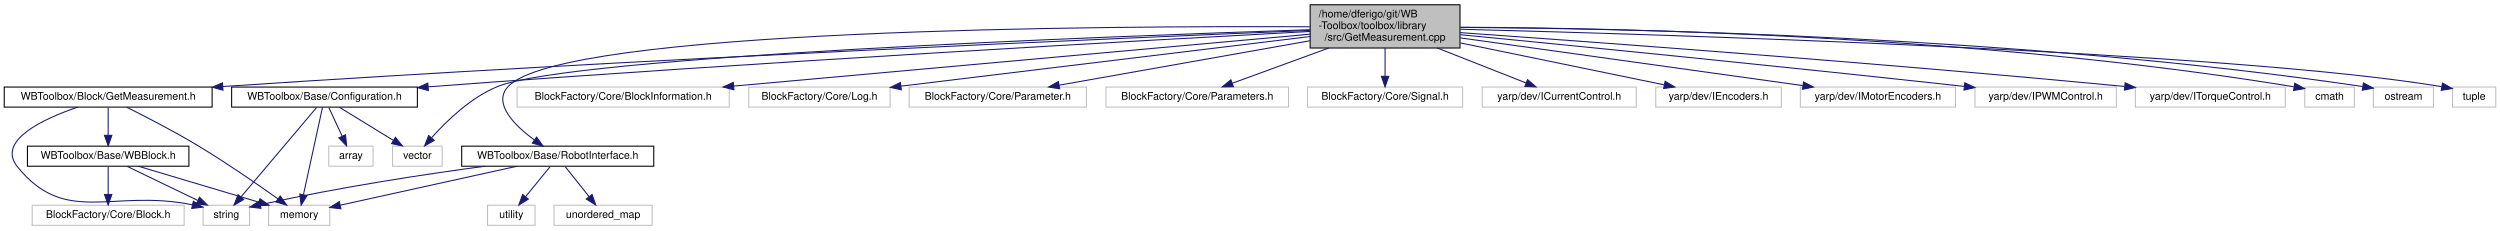
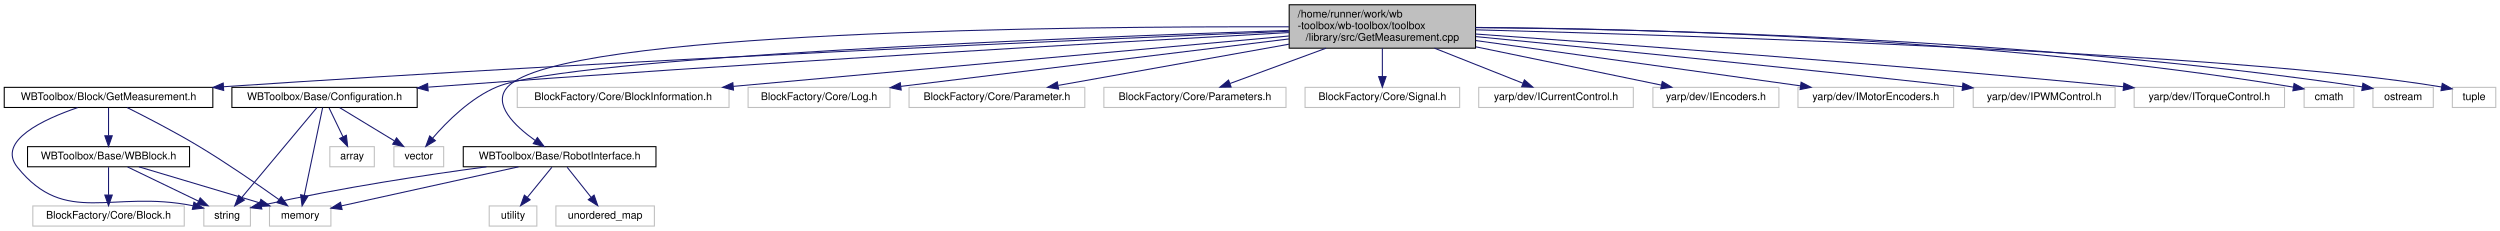
- <svg xmlns="http://www.w3.org/2000/svg" xmlns:xlink="http://www.w3.org/1999/xlink" width="2369pt" height="218pt" viewBox="0.00 0.00 2369.00 218.00">
+ <svg xmlns="http://www.w3.org/2000/svg" xmlns:xlink="http://www.w3.org/1999/xlink" width="2361pt" height="218pt" viewBox="0.00 0.00 2361.00 218.00">
  <g id="graph0" class="graph" transform="scale(1 1) rotate(0) translate(4 214)">
    <g id="node1" class="node">
      <g id="a_node1">
        <a xlink:title=" ">
-           <polygon fill="#bfbfbf" stroke="black" points="1237.5,-168.5 1237.5,-209.5 1379.5,-209.5 1379.5,-168.5 1237.5,-168.5" />
-           <text text-anchor="start" x="1245.5" y="-197.5" font-family="Helvetica,sans-Serif" font-size="10.00">/home/dferigo/git/WB</text>
-           <text text-anchor="start" x="1245.5" y="-186.5" font-family="Helvetica,sans-Serif" font-size="10.00">-Toolbox/toolbox/library</text>
-           <text text-anchor="middle" x="1308.5" y="-175.5" font-family="Helvetica,sans-Serif" font-size="10.00">/src/GetMeasurement.cpp</text>
+           <polygon fill="#bfbfbf" stroke="black" points="1213.5,-168.5 1213.5,-209.5 1389.5,-209.5 1389.5,-168.5 1213.5,-168.5" />
+           <text text-anchor="start" x="1221.5" y="-197.5" font-family="Helvetica,sans-Serif" font-size="10.00">/home/runner/work/wb</text>
+           <text text-anchor="start" x="1221.5" y="-186.5" font-family="Helvetica,sans-Serif" font-size="10.00">-toolbox/wb-toolbox/toolbox</text>
+           <text text-anchor="middle" x="1301.5" y="-175.5" font-family="Helvetica,sans-Serif" font-size="10.00">/library/src/GetMeasurement.cpp</text>
        </a>
      </g>
    </g>
    <g id="node2" class="node">
      <g id="a_node2">
        <a xlink:href="_get_measurement_8h.html" target="_top" xlink:title=" ">
          <polygon fill="none" stroke="black" points="0,-112.5 0,-131.5 197,-131.5 197,-112.5 0,-112.5" />
          <text text-anchor="middle" x="98.5" y="-119.5" font-family="Helvetica,sans-Serif" font-size="10.00">WBToolbox/Block/GetMeasurement.h</text>
        </a>
      </g>
    </g>
    <g id="edge1" class="edge">
-       <path fill="none" stroke="midnightblue" d="M1237.22,-185.18C1063.32,-178.12 603.18,-158.41 207.3,-132.03" />
-       <polygon fill="midnightblue" stroke="midnightblue" points="207.29,-128.52 197.08,-131.35 206.82,-135.51 207.29,-128.52" />
+       <path fill="none" stroke="midnightblue" d="M1213.36,-184.48C1028.78,-176.9 587.82,-157.65 207.14,-132.09" />
+       <polygon fill="midnightblue" stroke="midnightblue" points="207.24,-128.59 197.02,-131.41 206.77,-135.57 207.24,-128.59" />
    </g>
    <g id="node7" class="node">
      <g id="a_node7">
        <a xlink:href="_configuration_8h.html" target="_top" xlink:title=" ">
-           <polygon fill="none" stroke="black" points="215.5,-112.5 215.5,-131.5 391.5,-131.5 391.5,-112.5 215.5,-112.5" />
-           <text text-anchor="middle" x="303.5" y="-119.5" font-family="Helvetica,sans-Serif" font-size="10.00">WBToolbox/Base/Configuration.h</text>
+           <polygon fill="none" stroke="black" points="215,-112.5 215,-131.5 390,-131.5 390,-112.5 215,-112.5" />
+           <text text-anchor="middle" x="302.5" y="-119.5" font-family="Helvetica,sans-Serif" font-size="10.00">WBToolbox/Base/Configuration.h</text>
        </a>
      </g>
    </g>
    <g id="edge8" class="edge">
-       <path fill="none" stroke="midnightblue" d="M1237.34,-184.22C1084.8,-175.98 715.04,-155.25 405.5,-132 404.23,-131.9 402.95,-131.81 401.66,-131.71" />
-       <polygon fill="midnightblue" stroke="midnightblue" points="401.91,-128.22 391.67,-130.92 401.37,-135.2 401.91,-128.22" />
+       <path fill="none" stroke="midnightblue" d="M1213.28,-183.25C1052.42,-174.41 700.71,-154.31 404.5,-132 403.18,-131.9 401.85,-131.8 400.51,-131.7" />
+       <polygon fill="midnightblue" stroke="midnightblue" points="400.37,-128.17 390.12,-130.88 399.82,-135.15 400.37,-128.17" />
    </g>
    <g id="node9" class="node">
      <g id="a_node9">
        <a xlink:title=" ">
          <polygon fill="none" stroke="#bfbfbf" points="368,-56.5 368,-75.5 415,-75.5 415,-56.5 368,-56.5" />
          <text text-anchor="middle" x="391.5" y="-63.5" font-family="Helvetica,sans-Serif" font-size="10.00">vector</text>
        </a>
      </g>
    </g>
    <g id="edge31" class="edge">
-       <path fill="none" stroke="midnightblue" d="M1237.29,-185.83C1047.27,-179.67 537.84,-160.67 467.5,-132 442,-121.61 418.92,-99.14 405.05,-83.55" />
-       <polygon fill="midnightblue" stroke="midnightblue" points="407.51,-81.03 398.34,-75.71 402.19,-85.59 407.51,-81.03" />
+       <path fill="none" stroke="midnightblue" d="M1213.16,-185.29C1012.25,-178.67 533.17,-160.12 465.5,-132 440.45,-121.59 418.03,-99.13 404.6,-83.54" />
+       <polygon fill="midnightblue" stroke="midnightblue" points="407.18,-81.17 398.11,-75.71 401.8,-85.64 407.18,-81.17" />
    </g>
    <g id="node10" class="node">
      <g id="a_node10">
        <a xlink:href="_robot_interface_8h.html" target="_top" xlink:title=" ">
          <polygon fill="none" stroke="black" points="433.5,-56.5 433.5,-75.5 615.5,-75.5 615.5,-56.5 433.5,-56.5" />
          <text text-anchor="middle" x="524.5" y="-63.5" font-family="Helvetica,sans-Serif" font-size="10.00">WBToolbox/Base/RobotInterface.h</text>
        </a>
      </g>
    </g>
    <g id="edge13" class="edge">
-       <path fill="none" stroke="midnightblue" d="M1237.23,-188.63C1045.35,-189.57 528.85,-186.93 477.5,-132 462.49,-115.94 483.85,-94.98 502.44,-81.26" />
-       <polygon fill="midnightblue" stroke="midnightblue" points="504.47,-84.12 510.65,-75.51 500.45,-78.38 504.47,-84.12" />
+       <path fill="none" stroke="midnightblue" d="M1213.36,-188.66C1010.69,-189.24 525.06,-185.03 475.5,-132 460.35,-115.79 482.2,-95.03 501.37,-81.38" />
+       <polygon fill="midnightblue" stroke="midnightblue" points="503.52,-84.15 509.85,-75.66 499.6,-78.35 503.52,-84.15" />
    </g>
    <g id="node13" class="node">
      <g id="a_node13">
        <a xlink:title=" ">
-           <polygon fill="none" stroke="#bfbfbf" points="486,-112.5 486,-131.5 687,-131.5 687,-112.5 486,-112.5" />
-           <text text-anchor="middle" x="586.5" y="-119.5" font-family="Helvetica,sans-Serif" font-size="10.00">BlockFactory/Core/BlockInformation.h</text>
+           <polygon fill="none" stroke="#bfbfbf" points="484.5,-112.5 484.5,-131.5 684.5,-131.5 684.5,-112.5 484.5,-112.5" />
+           <text text-anchor="middle" x="584.5" y="-119.5" font-family="Helvetica,sans-Serif" font-size="10.00">BlockFactory/Core/BlockInformation.h</text>
        </a>
      </g>
    </g>
    <g id="edge18" class="edge">
-       <path fill="none" stroke="midnightblue" d="M1237.3,-181.59C1109.4,-170.08 840.27,-145.85 691.29,-132.43" />
-       <polygon fill="midnightblue" stroke="midnightblue" points="691.48,-128.94 681.21,-131.53 690.86,-135.91 691.48,-128.94" />
+       <path fill="none" stroke="midnightblue" d="M1213.22,-180C1080.44,-167.96 829.85,-145.24 688.43,-132.42" />
+       <polygon fill="midnightblue" stroke="midnightblue" points="688.71,-128.93 678.44,-131.52 688.08,-135.9 688.71,-128.93" />
    </g>
    <g id="node14" class="node">
      <g id="a_node14">
        <a xlink:title=" ">
-           <polygon fill="none" stroke="#bfbfbf" points="705.5,-112.5 705.5,-131.5 839.5,-131.5 839.5,-112.5 705.5,-112.5" />
-           <text text-anchor="middle" x="772.5" y="-119.5" font-family="Helvetica,sans-Serif" font-size="10.00">BlockFactory/Core/Log.h</text>
+           <polygon fill="none" stroke="#bfbfbf" points="702.5,-112.5 702.5,-131.5 836.5,-131.5 836.5,-112.5 702.5,-112.5" />
+           <text text-anchor="middle" x="769.5" y="-119.5" font-family="Helvetica,sans-Serif" font-size="10.00">BlockFactory/Core/Log.h</text>
        </a>
      </g>
    </g>
    <g id="edge19" class="edge">
-       <path fill="none" stroke="midnightblue" d="M1237.32,-179.37C1136.73,-167.17 953.69,-144.97 849.85,-132.38" />
-       <polygon fill="midnightblue" stroke="midnightblue" points="850.09,-128.88 839.74,-131.15 849.25,-135.83 850.09,-128.88" />
+       <path fill="none" stroke="midnightblue" d="M1213.35,-177.23C1111.11,-164.74 944.16,-144.34 846.79,-132.44" />
+       <polygon fill="midnightblue" stroke="midnightblue" points="847.07,-128.95 836.72,-131.21 846.22,-135.9 847.07,-128.95" />
    </g>
    <g id="node15" class="node">
      <g id="a_node15">
        <a xlink:title=" ">
-           <polygon fill="none" stroke="#bfbfbf" points="857.5,-112.5 857.5,-131.5 1025.5,-131.5 1025.5,-112.5 857.5,-112.5" />
-           <text text-anchor="middle" x="941.5" y="-119.5" font-family="Helvetica,sans-Serif" font-size="10.00">BlockFactory/Core/Parameter.h</text>
+           <polygon fill="none" stroke="#bfbfbf" points="854.5,-112.5 854.5,-131.5 1020.5,-131.5 1020.5,-112.5 854.5,-112.5" />
+           <text text-anchor="middle" x="937.5" y="-119.5" font-family="Helvetica,sans-Serif" font-size="10.00">BlockFactory/Core/Parameter.h</text>
        </a>
      </g>
    </g>
    <g id="edge20" class="edge">
-       <path fill="none" stroke="midnightblue" d="M1237.3,-175.39C1168.05,-163.12 1064.13,-144.72 999.68,-133.3" />
-       <polygon fill="midnightblue" stroke="midnightblue" points="1000.15,-129.83 989.69,-131.53 998.93,-136.73 1000.15,-129.83" />
+       <path fill="none" stroke="midnightblue" d="M1213.39,-172.27C1145.7,-160.18 1054.16,-143.83 995.46,-133.35" />
+       <polygon fill="midnightblue" stroke="midnightblue" points="995.72,-129.84 985.26,-131.53 994.49,-136.73 995.72,-129.84" />
    </g>
    <g id="node16" class="node">
      <g id="a_node16">
        <a xlink:title=" ">
-           <polygon fill="none" stroke="#bfbfbf" points="1044,-112.5 1044,-131.5 1217,-131.5 1217,-112.5 1044,-112.5" />
-           <text text-anchor="middle" x="1130.5" y="-119.5" font-family="Helvetica,sans-Serif" font-size="10.00">BlockFactory/Core/Parameters.h</text>
+           <polygon fill="none" stroke="#bfbfbf" points="1038.5,-112.5 1038.5,-131.5 1210.5,-131.5 1210.5,-112.5 1038.5,-112.5" />
+           <text text-anchor="middle" x="1124.5" y="-119.5" font-family="Helvetica,sans-Serif" font-size="10.00">BlockFactory/Core/Parameters.h</text>
        </a>
      </g>
    </g>
    <g id="edge21" class="edge">
-       <path fill="none" stroke="midnightblue" d="M1255.09,-168.5C1225.44,-157.67 1189.48,-144.54 1163.83,-135.17" />
-       <polygon fill="midnightblue" stroke="midnightblue" points="1164.79,-131.8 1154.19,-131.65 1162.39,-138.37 1164.79,-131.8" />
+       <path fill="none" stroke="midnightblue" d="M1248.39,-168.5C1218.91,-157.67 1183.15,-144.54 1157.64,-135.17" />
+       <polygon fill="midnightblue" stroke="midnightblue" points="1158.66,-131.81 1148.06,-131.65 1156.24,-138.39 1158.66,-131.81" />
    </g>
    <g id="node17" class="node">
      <g id="a_node17">
        <a xlink:title=" ">
-           <polygon fill="none" stroke="#bfbfbf" points="1235,-112.5 1235,-131.5 1382,-131.5 1382,-112.5 1235,-112.5" />
-           <text text-anchor="middle" x="1308.5" y="-119.5" font-family="Helvetica,sans-Serif" font-size="10.00">BlockFactory/Core/Signal.h</text>
+           <polygon fill="none" stroke="#bfbfbf" points="1228.5,-112.5 1228.5,-131.5 1374.5,-131.5 1374.5,-112.5 1228.5,-112.5" />
+           <text text-anchor="middle" x="1301.5" y="-119.5" font-family="Helvetica,sans-Serif" font-size="10.00">BlockFactory/Core/Signal.h</text>
        </a>
      </g>
    </g>
    <g id="edge22" class="edge">
-       <path fill="none" stroke="midnightblue" d="M1308.5,-168.5C1308.5,-160.07 1308.5,-150.24 1308.5,-141.87" />
-       <polygon fill="midnightblue" stroke="midnightblue" points="1312,-141.65 1308.5,-131.65 1305,-141.65 1312,-141.65" />
+       <path fill="none" stroke="midnightblue" d="M1301.5,-168.5C1301.5,-160.07 1301.5,-150.24 1301.5,-141.87" />
+       <polygon fill="midnightblue" stroke="midnightblue" points="1305,-141.65 1301.5,-131.65 1298,-141.65 1305,-141.65" />
    </g>
    <g id="node18" class="node">
      <g id="a_node18">
        <a xlink:title=" ">
-           <polygon fill="none" stroke="#bfbfbf" points="1400.5,-112.5 1400.5,-131.5 1546.5,-131.5 1546.5,-112.5 1400.5,-112.5" />
-           <text text-anchor="middle" x="1473.5" y="-119.5" font-family="Helvetica,sans-Serif" font-size="10.00">yarp/dev/ICurrentControl.h</text>
+           <polygon fill="none" stroke="#bfbfbf" points="1392.5,-112.5 1392.5,-131.5 1538.5,-131.5 1538.5,-112.5 1392.5,-112.5" />
+           <text text-anchor="middle" x="1465.5" y="-119.5" font-family="Helvetica,sans-Serif" font-size="10.00">yarp/dev/ICurrentControl.h</text>
        </a>
      </g>
    </g>
    <g id="edge23" class="edge">
-       <path fill="none" stroke="midnightblue" d="M1358.01,-168.5C1385.25,-157.77 1418.24,-144.77 1441.97,-135.42" />
-       <polygon fill="midnightblue" stroke="midnightblue" points="1443.51,-138.57 1451.54,-131.65 1440.95,-132.06 1443.51,-138.57" />
+       <path fill="none" stroke="midnightblue" d="M1350.71,-168.5C1377.78,-157.77 1410.57,-144.77 1434.17,-135.42" />
+       <polygon fill="midnightblue" stroke="midnightblue" points="1435.66,-138.59 1443.67,-131.65 1433.08,-132.08 1435.66,-138.59" />
    </g>
    <g id="node19" class="node">
      <g id="a_node19">
        <a xlink:title=" ">
-           <polygon fill="none" stroke="#bfbfbf" points="1565,-112.5 1565,-131.5 1684,-131.5 1684,-112.5 1565,-112.5" />
-           <text text-anchor="middle" x="1624.5" y="-119.5" font-family="Helvetica,sans-Serif" font-size="10.00">yarp/dev/IEncoders.h</text>
+           <polygon fill="none" stroke="#bfbfbf" points="1557,-112.5 1557,-131.5 1676,-131.5 1676,-112.5 1557,-112.5" />
+           <text text-anchor="middle" x="1616.5" y="-119.5" font-family="Helvetica,sans-Serif" font-size="10.00">yarp/dev/IEncoders.h</text>
        </a>
      </g>
    </g>
    <g id="edge24" class="edge">
-       <path fill="none" stroke="midnightblue" d="M1379.81,-173.33C1438.52,-161.26 1520.35,-144.42 1572.88,-133.62" />
-       <polygon fill="midnightblue" stroke="midnightblue" points="1573.89,-136.98 1582.98,-131.54 1572.48,-130.13 1573.89,-136.98" />
+       <path fill="none" stroke="midnightblue" d="M1389.66,-169.81C1446.13,-158.16 1517.45,-143.44 1564.89,-133.65" />
+       <polygon fill="midnightblue" stroke="midnightblue" points="1565.85,-137.03 1574.93,-131.58 1564.43,-130.17 1565.85,-137.03" />
    </g>
    <g id="node20" class="node">
      <g id="a_node20">
        <a xlink:title=" ">
-           <polygon fill="none" stroke="#bfbfbf" points="1702,-112.5 1702,-131.5 1849,-131.5 1849,-112.5 1702,-112.5" />
-           <text text-anchor="middle" x="1775.5" y="-119.5" font-family="Helvetica,sans-Serif" font-size="10.00">yarp/dev/IMotorEncoders.h</text>
+           <polygon fill="none" stroke="#bfbfbf" points="1694,-112.5 1694,-131.5 1841,-131.5 1841,-112.5 1694,-112.5" />
+           <text text-anchor="middle" x="1767.5" y="-119.5" font-family="Helvetica,sans-Serif" font-size="10.00">yarp/dev/IMotorEncoders.h</text>
        </a>
      </g>
    </g>
    <g id="edge25" class="edge">
-       <path fill="none" stroke="midnightblue" d="M1379.68,-178.09C1467.61,-165.85 1616.32,-145.16 1704.27,-132.91" />
-       <polygon fill="midnightblue" stroke="midnightblue" points="1705,-136.35 1714.42,-131.5 1704.04,-129.41 1705,-136.35" />
+       <path fill="none" stroke="midnightblue" d="M1389.7,-175.7C1478.61,-163.3 1614.12,-144.39 1696.39,-132.92" />
+       <polygon fill="midnightblue" stroke="midnightblue" points="1696.98,-136.37 1706.4,-131.52 1696.01,-129.44 1696.98,-136.37" />
    </g>
    <g id="node21" class="node">
      <g id="a_node21">
        <a xlink:title=" ">
-           <polygon fill="none" stroke="#bfbfbf" points="1867.5,-112.5 1867.5,-131.5 2001.5,-131.5 2001.5,-112.5 1867.5,-112.5" />
-           <text text-anchor="middle" x="1934.5" y="-119.5" font-family="Helvetica,sans-Serif" font-size="10.00">yarp/dev/IPWMControl.h</text>
+           <polygon fill="none" stroke="#bfbfbf" points="1859.5,-112.5 1859.5,-131.5 1993.5,-131.5 1993.5,-112.5 1859.5,-112.5" />
+           <text text-anchor="middle" x="1926.5" y="-119.5" font-family="Helvetica,sans-Serif" font-size="10.00">yarp/dev/IPWMControl.h</text>
        </a>
      </g>
    </g>
    <g id="edge26" class="edge">
-       <path fill="none" stroke="midnightblue" d="M1379.74,-181.12C1482.68,-171.1 1679.31,-151.65 1857.3,-132.12" />
-       <polygon fill="midnightblue" stroke="midnightblue" points="1857.81,-135.58 1867.37,-131.01 1857.05,-128.62 1857.81,-135.58" />
+       <path fill="none" stroke="midnightblue" d="M1389.98,-179.42C1496.4,-169 1680.76,-150.63 1849.32,-132.12" />
+       <polygon fill="midnightblue" stroke="midnightblue" points="1849.81,-135.58 1859.37,-131.01 1849.05,-128.62 1849.81,-135.58" />
    </g>
    <g id="node22" class="node">
      <g id="a_node22">
        <a xlink:title=" ">
-           <polygon fill="none" stroke="#bfbfbf" points="2019.5,-112.5 2019.5,-131.5 2161.5,-131.5 2161.5,-112.5 2019.5,-112.5" />
-           <text text-anchor="middle" x="2090.5" y="-119.5" font-family="Helvetica,sans-Serif" font-size="10.00">yarp/dev/ITorqueControl.h</text>
+           <polygon fill="none" stroke="#bfbfbf" points="2011.5,-112.5 2011.5,-131.5 2153.5,-131.5 2153.5,-112.5 2011.5,-112.5" />
+           <text text-anchor="middle" x="2082.5" y="-119.5" font-family="Helvetica,sans-Serif" font-size="10.00">yarp/dev/ITorqueControl.h</text>
        </a>
      </g>
    </g>
    <g id="edge27" class="edge">
-       <path fill="none" stroke="midnightblue" d="M1379.56,-183.1C1504.59,-174.3 1772.31,-154.72 2009.22,-132.09" />
-       <polygon fill="midnightblue" stroke="midnightblue" points="2009.79,-135.56 2019.41,-131.12 2009.12,-128.59 2009.79,-135.56" />
+       <path fill="none" stroke="midnightblue" d="M1389.56,-181.88C1520.52,-172.58 1774.65,-153.74 2001.32,-132.09" />
+       <polygon fill="midnightblue" stroke="midnightblue" points="2001.79,-135.56 2011.41,-131.12 2001.12,-128.59 2001.79,-135.56" />
    </g>
    <g id="node23" class="node">
      <g id="a_node23">
        <a xlink:title=" ">
-           <polygon fill="none" stroke="#bfbfbf" points="2180,-112.5 2180,-131.5 2227,-131.5 2227,-112.5 2180,-112.5" />
-           <text text-anchor="middle" x="2203.5" y="-119.5" font-family="Helvetica,sans-Serif" font-size="10.00">cmath</text>
+           <polygon fill="none" stroke="#bfbfbf" points="2172,-112.5 2172,-131.5 2219,-131.5 2219,-112.5 2172,-112.5" />
+           <text text-anchor="middle" x="2195.5" y="-119.5" font-family="Helvetica,sans-Serif" font-size="10.00">cmath</text>
        </a>
      </g>
    </g>
    <g id="edge28" class="edge">
-       <path fill="none" stroke="midnightblue" d="M1379.73,-188.2C1526.3,-187.57 1872.15,-180.69 2169.71,-131.75" />
-       <polygon fill="midnightblue" stroke="midnightblue" points="2170.54,-135.16 2179.83,-130.07 2169.39,-128.26 2170.54,-135.16" />
+       <path fill="none" stroke="midnightblue" d="M1389.55,-188.09C1544.31,-186.99 1875.02,-178.92 2161.66,-131.76" />
+       <polygon fill="midnightblue" stroke="midnightblue" points="2162.54,-135.16 2171.83,-130.07 2161.39,-128.26 2162.54,-135.16" />
    </g>
    <g id="node24" class="node">
      <g id="a_node24">
        <a xlink:title=" ">
-           <polygon fill="none" stroke="#bfbfbf" points="2245,-112.5 2245,-131.5 2302,-131.5 2302,-112.5 2245,-112.5" />
-           <text text-anchor="middle" x="2273.5" y="-119.5" font-family="Helvetica,sans-Serif" font-size="10.00">ostream</text>
+           <polygon fill="none" stroke="#bfbfbf" points="2237,-112.5 2237,-131.5 2294,-131.5 2294,-112.5 2237,-112.5" />
+           <text text-anchor="middle" x="2265.5" y="-119.5" font-family="Helvetica,sans-Serif" font-size="10.00">ostream</text>
        </a>
      </g>
    </g>
    <g id="edge29" class="edge">
-       <path fill="none" stroke="midnightblue" d="M1379.68,-188.01C1534.15,-187.12 1911.64,-179.88 2234.89,-131.99" />
-       <polygon fill="midnightblue" stroke="midnightblue" points="2235.55,-135.43 2244.92,-130.49 2234.51,-128.51 2235.55,-135.43" />
+       <path fill="none" stroke="midnightblue" d="M1389.59,-187.89C1553.19,-186.54 1914.91,-178.22 2226.78,-132" />
+       <polygon fill="midnightblue" stroke="midnightblue" points="2227.55,-135.43 2236.92,-130.49 2226.51,-128.51 2227.55,-135.43" />
    </g>
    <g id="node25" class="node">
      <g id="a_node25">
        <a xlink:title=" ">
-           <polygon fill="none" stroke="#bfbfbf" points="2320,-112.5 2320,-131.5 2361,-131.5 2361,-112.5 2320,-112.5" />
-           <text text-anchor="middle" x="2340.5" y="-119.5" font-family="Helvetica,sans-Serif" font-size="10.00">tuple</text>
+           <polygon fill="none" stroke="#bfbfbf" points="2312,-112.5 2312,-131.5 2353,-131.5 2353,-112.5 2312,-112.5" />
+           <text text-anchor="middle" x="2332.5" y="-119.5" font-family="Helvetica,sans-Serif" font-size="10.00">tuple</text>
        </a>
      </g>
    </g>
    <g id="edge30" class="edge">
-       <path fill="none" stroke="midnightblue" d="M1379.73,-186.29C1574.4,-181.26 2113.4,-164.89 2309.81,-131.85" />
-       <polygon fill="midnightblue" stroke="midnightblue" points="2310.5,-135.28 2319.74,-130.11 2309.29,-128.39 2310.5,-135.28" />
+       <path fill="none" stroke="midnightblue" d="M1389.79,-185.84C1597.02,-180.32 2110.87,-163.98 2301.81,-131.85" />
+       <polygon fill="midnightblue" stroke="midnightblue" points="2302.5,-135.28 2311.74,-130.11 2301.29,-128.39 2302.5,-135.28" />
    </g>
    <g id="node3" class="node">
      <g id="a_node3">
        <a xlink:href="_w_b_block_8h.html" target="_top" xlink:title=" ">
          <polygon fill="none" stroke="black" points="22,-56.5 22,-75.5 175,-75.5 175,-56.5 22,-56.5" />
          <text text-anchor="middle" x="98.5" y="-63.5" font-family="Helvetica,sans-Serif" font-size="10.00">WBToolbox/Base/WBBlock.h</text>
        </a>
      </g>
    </g>
    <g id="edge2" class="edge">
      <path fill="none" stroke="midnightblue" d="M98.5,-112.08C98.5,-105.01 98.5,-94.86 98.5,-85.99" />
      <polygon fill="midnightblue" stroke="midnightblue" points="102,-85.75 98.5,-75.75 95,-85.75 102,-85.75" />
    </g>
    <g id="node5" class="node">
      <g id="a_node5">
        <a xlink:title=" ">
          <polygon fill="none" stroke="#bfbfbf" points="250.5,-0.5 250.5,-19.5 308.5,-19.5 308.5,-0.5 250.5,-0.5" />
          <text text-anchor="middle" x="279.5" y="-7.5" font-family="Helvetica,sans-Serif" font-size="10.00">memory</text>
        </a>
      </g>
    </g>
    <g id="edge6" class="edge">
      <path fill="none" stroke="midnightblue" d="M116.06,-112.4C133.47,-103.72 160.74,-89.67 183.5,-76 210.46,-59.8 240.27,-39.16 259.41,-25.54" />
      <polygon fill="midnightblue" stroke="midnightblue" points="261.56,-28.31 267.65,-19.64 257.48,-22.61 261.56,-28.31" />
    </g>
    <g id="node6" class="node">
      <g id="a_node6">
        <a xlink:title=" ">
          <polygon fill="none" stroke="#bfbfbf" points="188.5,-0.5 188.5,-19.5 232.5,-19.5 232.5,-0.5 188.5,-0.5" />
          <text text-anchor="middle" x="210.5" y="-7.5" font-family="Helvetica,sans-Serif" font-size="10.00">string</text>
        </a>
      </g>
    </g>
    <g id="edge7" class="edge">
-       <path fill="none" stroke="midnightblue" d="M69.7,-112.5C37.52,-101.54 -7.6,-80.9 12.5,-56 58.24,0.65 102.13,-35.35 178.25,-19.95" />
-       <polygon fill="midnightblue" stroke="midnightblue" points="179.23,-23.31 188.2,-17.68 177.67,-16.49 179.23,-23.31" />
+       <path fill="none" stroke="midnightblue" d="M69.43,-112.4C37.27,-101.42 -7.53,-80.84 12.5,-56 57.94,0.36 101.52,-35.03 178.15,-19.72" />
+       <polygon fill="midnightblue" stroke="midnightblue" points="179.18,-23.08 188.17,-17.47 177.64,-16.25 179.18,-23.08" />
    </g>
    <g id="node4" class="node">
      <g id="a_node4">
        <a xlink:title=" ">
-           <polygon fill="none" stroke="#bfbfbf" points="26.5,-0.5 26.5,-19.5 170.5,-19.5 170.5,-0.5 26.5,-0.5" />
+           <polygon fill="none" stroke="#bfbfbf" points="27,-0.5 27,-19.5 170,-19.5 170,-0.5 27,-0.5" />
          <text text-anchor="middle" x="98.5" y="-7.5" font-family="Helvetica,sans-Serif" font-size="10.00">BlockFactory/Core/Block.h</text>
        </a>
      </g>
    </g>
    <g id="edge3" class="edge">
      <path fill="none" stroke="midnightblue" d="M98.5,-56.08C98.5,-49.01 98.5,-38.86 98.5,-29.99" />
      <polygon fill="midnightblue" stroke="midnightblue" points="102,-29.75 98.5,-19.75 95,-29.75 102,-29.75" />
    </g>
    <g id="edge4" class="edge">
      <path fill="none" stroke="midnightblue" d="M127.18,-56.44C158.03,-47.24 207.23,-32.56 241.33,-22.39" />
      <polygon fill="midnightblue" stroke="midnightblue" points="242.37,-25.73 250.95,-19.52 240.37,-19.02 242.37,-25.73" />
    </g>
    <g id="edge5" class="edge">
      <path fill="none" stroke="midnightblue" d="M116.49,-56.32C134.54,-47.62 162.55,-34.12 183.3,-24.11" />
      <polygon fill="midnightblue" stroke="midnightblue" points="185.06,-27.15 192.55,-19.65 182.02,-20.84 185.06,-27.15" />
    </g>
    <g id="edge10" class="edge">
-       <path fill="none" stroke="midnightblue" d="M301.62,-112.37C297.74,-94.62 288.81,-53.67 283.56,-29.6" />
-       <polygon fill="midnightblue" stroke="midnightblue" points="286.93,-28.62 281.37,-19.59 280.09,-30.11 286.93,-28.62" />
+       <path fill="none" stroke="midnightblue" d="M300.7,-112.37C296.98,-94.62 288.42,-53.67 283.39,-29.6" />
+       <polygon fill="midnightblue" stroke="midnightblue" points="286.77,-28.66 281.3,-19.59 279.92,-30.1 286.77,-28.66" />
    </g>
    <g id="edge11" class="edge">
-       <path fill="none" stroke="midnightblue" d="M296.2,-112.37C280.72,-94.05 244.36,-51.05 224.33,-27.36" />
-       <polygon fill="midnightblue" stroke="midnightblue" points="226.89,-24.97 217.76,-19.59 221.55,-29.49 226.89,-24.97" />
+       <path fill="none" stroke="midnightblue" d="M295.28,-112.37C279.96,-94.05 244,-51.05 224.18,-27.36" />
+       <polygon fill="midnightblue" stroke="midnightblue" points="226.79,-25.02 217.69,-19.59 221.42,-29.51 226.79,-25.02" />
    </g>
    <g id="node8" class="node">
      <g id="a_node8">
        <a xlink:title=" ">
          <polygon fill="none" stroke="#bfbfbf" points="307.5,-56.5 307.5,-75.5 349.5,-75.5 349.5,-56.5 307.5,-56.5" />
          <text text-anchor="middle" x="328.5" y="-63.5" font-family="Helvetica,sans-Serif" font-size="10.00">array</text>
        </a>
      </g>
    </g>
    <g id="edge9" class="edge">
-       <path fill="none" stroke="midnightblue" d="M307.63,-112.08C311.01,-104.77 315.92,-94.18 320.12,-85.1" />
-       <polygon fill="midnightblue" stroke="midnightblue" points="323.42,-86.3 324.45,-75.75 317.07,-83.36 323.42,-86.3" />
+       <path fill="none" stroke="midnightblue" d="M306.79,-112.08C310.35,-104.69 315.52,-93.95 319.92,-84.81" />
+       <polygon fill="midnightblue" stroke="midnightblue" points="323.1,-86.28 324.29,-75.75 316.79,-83.24 323.1,-86.28" />
    </g>
    <g id="edge12" class="edge">
-       <path fill="none" stroke="midnightblue" d="M317.64,-112.32C331.37,-103.9 352.44,-90.97 368.56,-81.07" />
-       <polygon fill="midnightblue" stroke="midnightblue" points="370.7,-83.87 377.4,-75.65 367.04,-77.9 370.7,-83.87" />
+       <path fill="none" stroke="midnightblue" d="M316.8,-112.32C330.68,-103.9 351.99,-90.97 368.3,-81.07" />
+       <polygon fill="midnightblue" stroke="midnightblue" points="370.5,-83.83 377.24,-75.65 366.87,-77.85 370.5,-83.83" />
    </g>
    <g id="edge14" class="edge">
      <path fill="none" stroke="midnightblue" d="M485.68,-56.44C439.89,-46.35 364.23,-29.68 318.41,-19.58" />
      <polygon fill="midnightblue" stroke="midnightblue" points="319.07,-16.14 308.55,-17.4 317.56,-22.97 319.07,-16.14" />
    </g>
    <g id="edge15" class="edge">
      <path fill="none" stroke="midnightblue" d="M455.42,-56.47C400.2,-49.09 320.68,-37.21 242.75,-20.05" />
      <polygon fill="midnightblue" stroke="midnightblue" points="243.29,-16.59 232.76,-17.82 241.76,-23.42 243.29,-16.59" />
    </g>
    <g id="node11" class="node">
      <g id="a_node11">
        <a xlink:title=" ">
          <polygon fill="none" stroke="#bfbfbf" points="521,-0.5 521,-19.5 614,-19.5 614,-0.5 521,-0.5" />
          <text text-anchor="middle" x="567.5" y="-7.5" font-family="Helvetica,sans-Serif" font-size="10.00">unordered_map</text>
        </a>
      </g>
    </g>
    <g id="edge16" class="edge">
      <path fill="none" stroke="midnightblue" d="M531.6,-56.08C537.74,-48.38 546.77,-37.03 554.24,-27.65" />
      <polygon fill="midnightblue" stroke="midnightblue" points="557.04,-29.75 560.53,-19.75 551.56,-25.39 557.04,-29.75" />
    </g>
    <g id="node12" class="node">
      <g id="a_node12">
        <a xlink:title=" ">
          <polygon fill="none" stroke="#bfbfbf" points="458,-0.5 458,-19.5 503,-19.5 503,-0.5 458,-0.5" />
          <text text-anchor="middle" x="480.5" y="-7.5" font-family="Helvetica,sans-Serif" font-size="10.00">utility</text>
        </a>
      </g>
    </g>
    <g id="edge17" class="edge">
      <path fill="none" stroke="midnightblue" d="M517.23,-56.08C510.96,-48.38 501.71,-37.03 494.07,-27.65" />
      <polygon fill="midnightblue" stroke="midnightblue" points="496.66,-25.29 487.63,-19.75 491.23,-29.71 496.66,-25.29" />
    </g>
  </g>
</svg>
